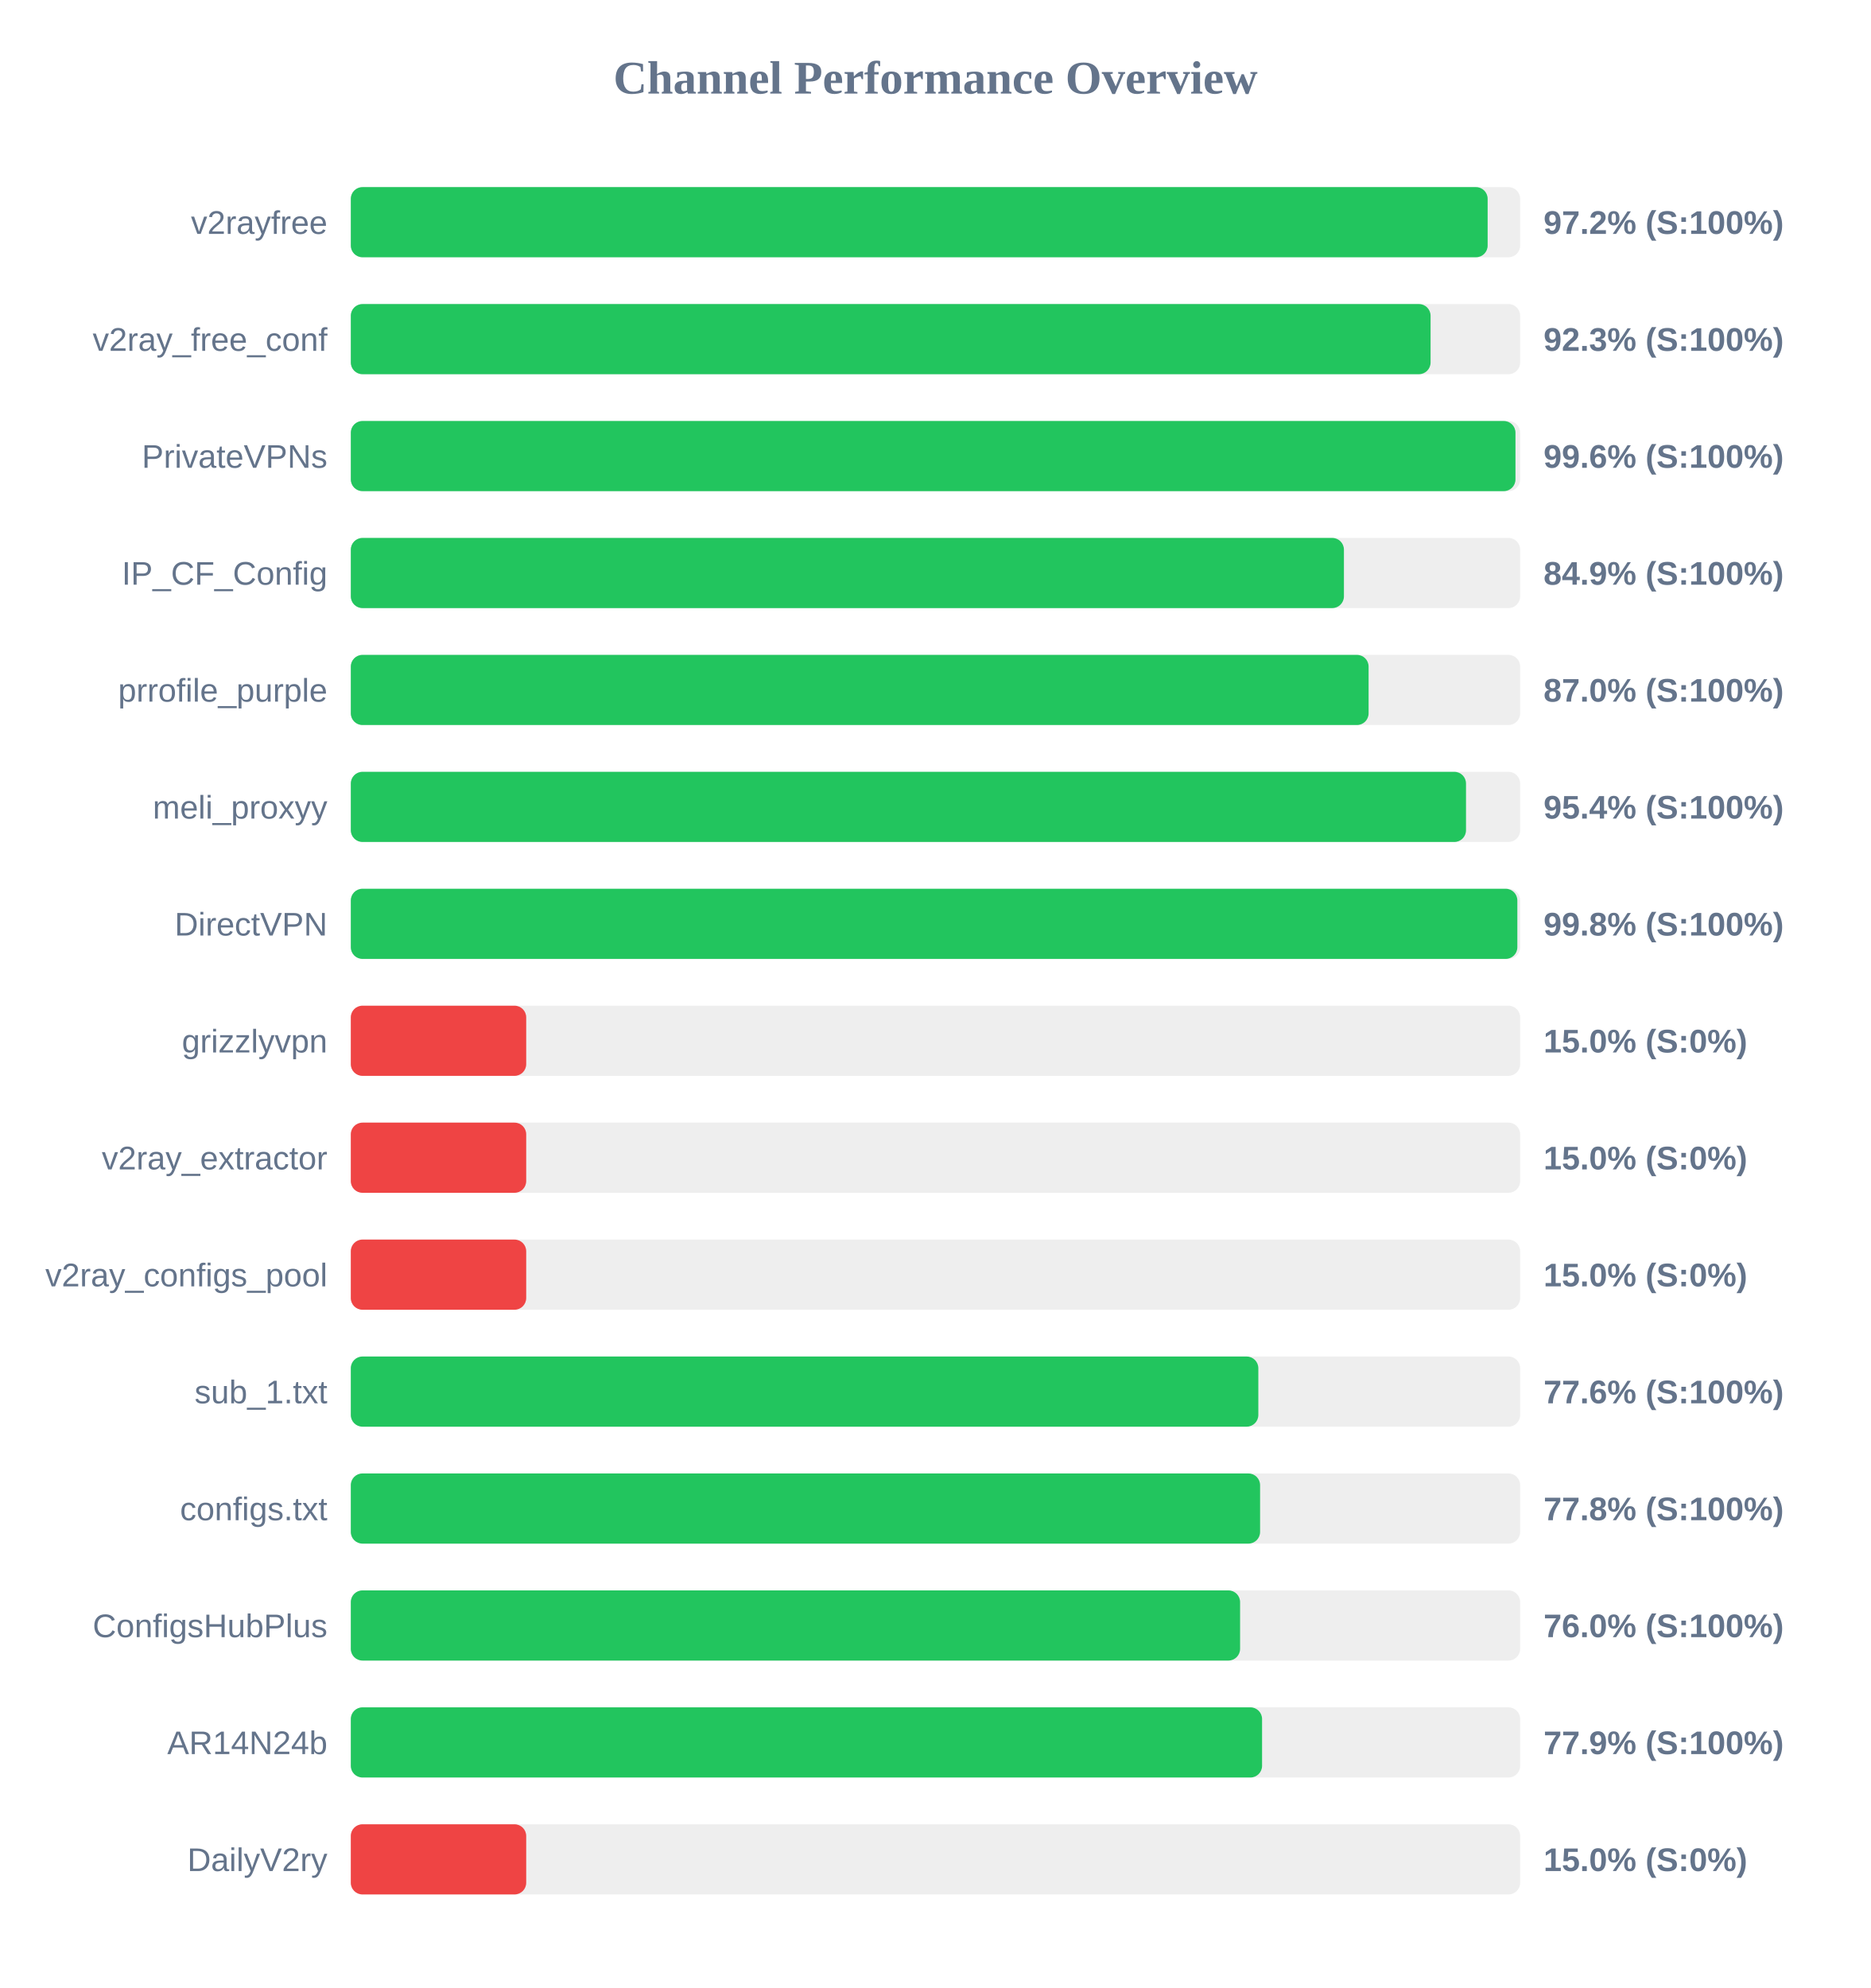
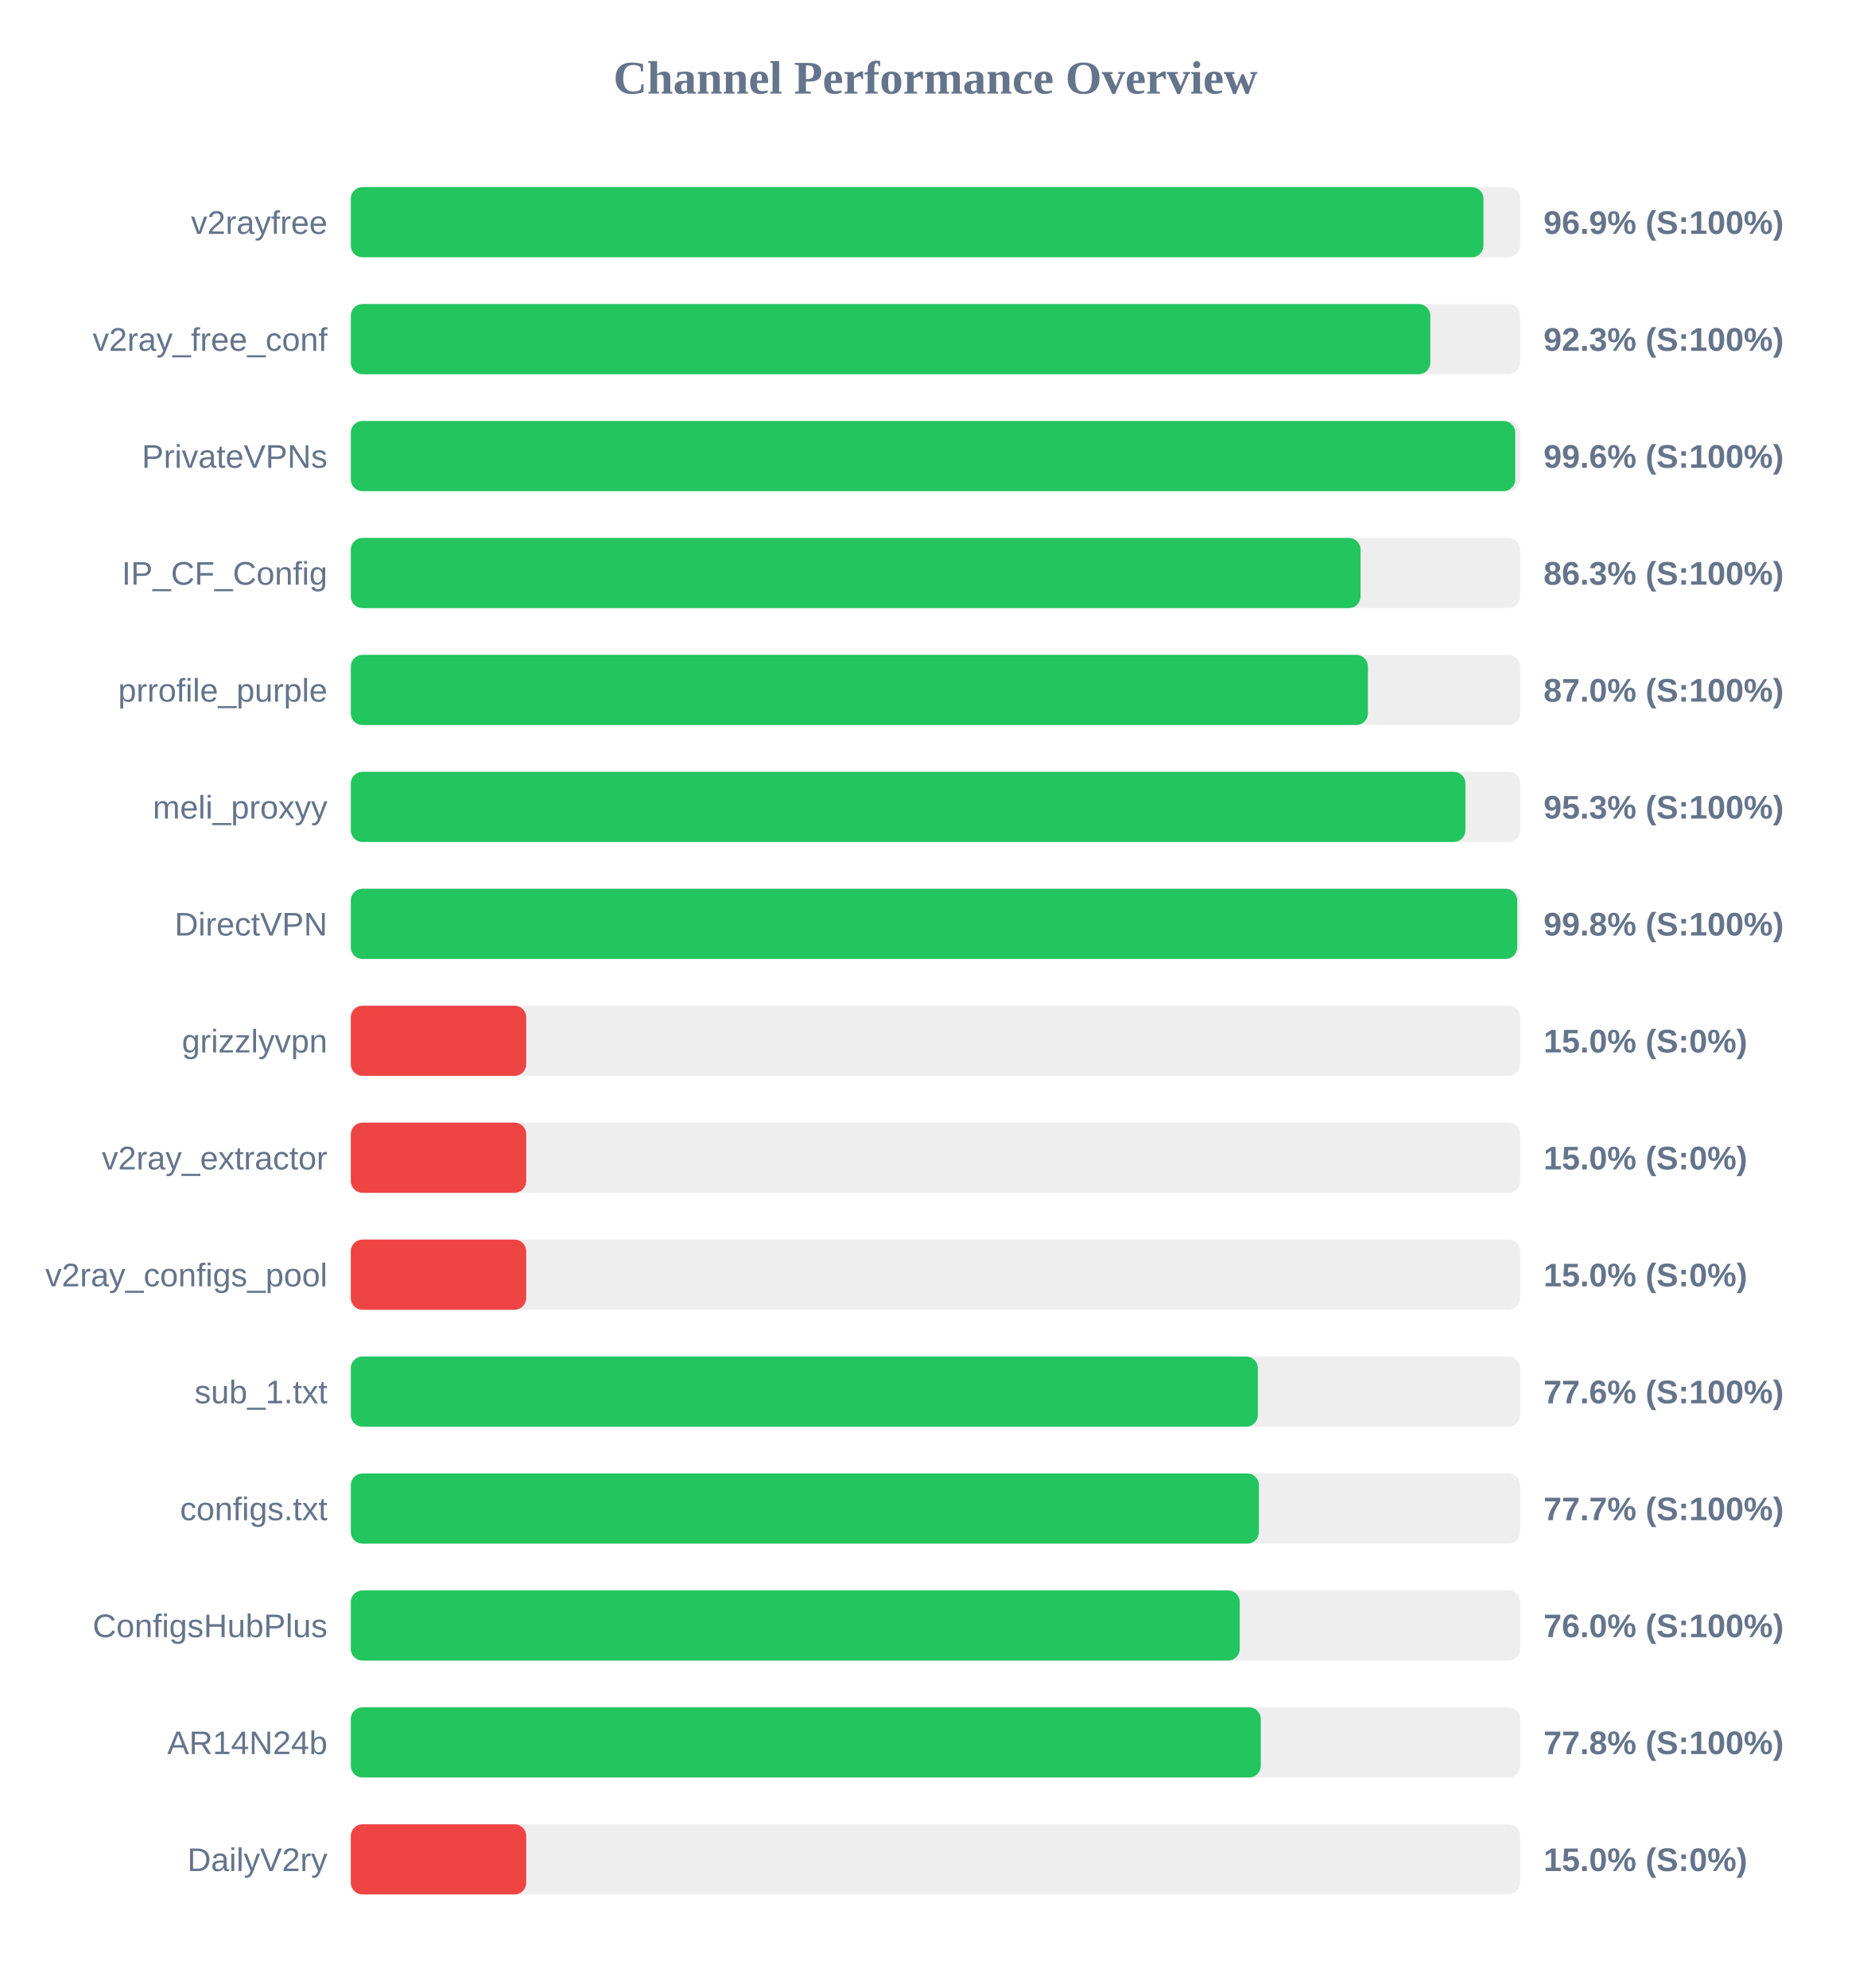
<svg xmlns="http://www.w3.org/2000/svg" width="800" height="850" version="1.1">
  <style>
        .row { font: 14px Arial; fill: #64748b; }
        .score { font: bold 14px Arial; fill: #64748b; }
    </style>
  <text x="400" y="40" text-anchor="middle" font-size="20px" font-weight="bold" fill="#64748b">Channel Performance Overview</text>
  <rect x="150" y="80" width="500" height="30" fill="#eee" rx="5" />
-   <rect x="150" y="80" width="486.1" height="30" fill="#22c55e" rx="5" />
+   <rect x="150" y="80" width="484.3" height="30" fill="#22c55e" rx="5" />
  <text x="140" y="100" text-anchor="end" class="row">v2rayfree</text>
-   <text x="660" y="100" text-anchor="start" class="score">97.2% (S:100%)</text>
+   <text x="660" y="100" text-anchor="start" class="score">96.9% (S:100%)</text>
  <rect x="150" y="130" width="500" height="30" fill="#eee" rx="5" />
-   <rect x="150" y="130" width="461.7" height="30" fill="#22c55e" rx="5" />
+   <rect x="150" y="130" width="461.6" height="30" fill="#22c55e" rx="5" />
  <text x="140" y="150" text-anchor="end" class="row">v2ray_free_conf</text>
  <text x="660" y="150" text-anchor="start" class="score">92.3% (S:100%)</text>
  <rect x="150" y="180" width="500" height="30" fill="#eee" rx="5" />
-   <rect x="150" y="180" width="498.0" height="30" fill="#22c55e" rx="5" />
+   <rect x="150" y="180" width="497.9" height="30" fill="#22c55e" rx="5" />
  <text x="140" y="200" text-anchor="end" class="row">PrivateVPNs</text>
  <text x="660" y="200" text-anchor="start" class="score">99.6% (S:100%)</text>
  <rect x="150" y="230" width="500" height="30" fill="#eee" rx="5" />
-   <rect x="150" y="230" width="424.65" height="30" fill="#22c55e" rx="5" />
+   <rect x="150" y="230" width="431.75" height="30" fill="#22c55e" rx="5" />
  <text x="140" y="250" text-anchor="end" class="row">IP_CF_Config</text>
-   <text x="660" y="250" text-anchor="start" class="score">84.9% (S:100%)</text>
+   <text x="660" y="250" text-anchor="start" class="score">86.3% (S:100%)</text>
  <rect x="150" y="280" width="500" height="30" fill="#eee" rx="5" />
-   <rect x="150" y="280" width="435.2" height="30" fill="#22c55e" rx="5" />
+   <rect x="150" y="280" width="434.9" height="30" fill="#22c55e" rx="5" />
  <text x="140" y="300" text-anchor="end" class="row">prrofile_purple</text>
  <text x="660" y="300" text-anchor="start" class="score">87.0% (S:100%)</text>
  <rect x="150" y="330" width="500" height="30" fill="#eee" rx="5" />
-   <rect x="150" y="330" width="476.85" height="30" fill="#22c55e" rx="5" />
+   <rect x="150" y="330" width="476.6" height="30" fill="#22c55e" rx="5" />
  <text x="140" y="350" text-anchor="end" class="row">meli_proxyy</text>
-   <text x="660" y="350" text-anchor="start" class="score">95.4% (S:100%)</text>
+   <text x="660" y="350" text-anchor="start" class="score">95.3% (S:100%)</text>
  <rect x="150" y="380" width="500" height="30" fill="#eee" rx="5" />
-   <rect x="150" y="380" width="498.8" height="30" fill="#22c55e" rx="5" />
+   <rect x="150" y="380" width="498.75" height="30" fill="#22c55e" rx="5" />
  <text x="140" y="400" text-anchor="end" class="row">DirectVPN</text>
  <text x="660" y="400" text-anchor="start" class="score">99.8% (S:100%)</text>
  <rect x="150" y="430" width="500" height="30" fill="#eee" rx="5" />
  <rect x="150" y="430" width="75.0" height="30" fill="#ef4444" rx="5" />
  <text x="140" y="450" text-anchor="end" class="row">grizzlyvpn</text>
  <text x="660" y="450" text-anchor="start" class="score">15.0% (S:0%)</text>
  <rect x="150" y="480" width="500" height="30" fill="#eee" rx="5" />
  <rect x="150" y="480" width="75.0" height="30" fill="#ef4444" rx="5" />
  <text x="140" y="500" text-anchor="end" class="row">v2ray_extractor</text>
  <text x="660" y="500" text-anchor="start" class="score">15.0% (S:0%)</text>
  <rect x="150" y="530" width="500" height="30" fill="#eee" rx="5" />
  <rect x="150" y="530" width="75.0" height="30" fill="#ef4444" rx="5" />
  <text x="140" y="550" text-anchor="end" class="row">v2ray_configs_pool</text>
  <text x="660" y="550" text-anchor="start" class="score">15.0% (S:0%)</text>
  <rect x="150" y="580" width="500" height="30" fill="#eee" rx="5" />
-   <rect x="150" y="580" width="388.05" height="30" fill="#22c55e" rx="5" />
+   <rect x="150" y="580" width="387.85" height="30" fill="#22c55e" rx="5" />
  <text x="140" y="600" text-anchor="end" class="row">sub_1.txt</text>
  <text x="660" y="600" text-anchor="start" class="score">77.6% (S:100%)</text>
  <rect x="150" y="630" width="500" height="30" fill="#eee" rx="5" />
-   <rect x="150" y="630" width="388.8" height="30" fill="#22c55e" rx="5" />
+   <rect x="150" y="630" width="388.3" height="30" fill="#22c55e" rx="5" />
  <text x="140" y="650" text-anchor="end" class="row">configs.txt</text>
-   <text x="660" y="650" text-anchor="start" class="score">77.8% (S:100%)</text>
+   <text x="660" y="650" text-anchor="start" class="score">77.7% (S:100%)</text>
  <rect x="150" y="680" width="500" height="30" fill="#eee" rx="5" />
-   <rect x="150" y="680" width="380.25" height="30" fill="#22c55e" rx="5" />
+   <rect x="150" y="680" width="380.1" height="30" fill="#22c55e" rx="5" />
  <text x="140" y="700" text-anchor="end" class="row">ConfigsHubPlus</text>
  <text x="660" y="700" text-anchor="start" class="score">76.0% (S:100%)</text>
  <rect x="150" y="730" width="500" height="30" fill="#eee" rx="5" />
-   <rect x="150" y="730" width="389.65" height="30" fill="#22c55e" rx="5" />
+   <rect x="150" y="730" width="389.1" height="30" fill="#22c55e" rx="5" />
  <text x="140" y="750" text-anchor="end" class="row">AR14N24b</text>
-   <text x="660" y="750" text-anchor="start" class="score">77.9% (S:100%)</text>
+   <text x="660" y="750" text-anchor="start" class="score">77.8% (S:100%)</text>
  <rect x="150" y="780" width="500" height="30" fill="#eee" rx="5" />
  <rect x="150" y="780" width="75.0" height="30" fill="#ef4444" rx="5" />
  <text x="140" y="800" text-anchor="end" class="row">DailyV2ry</text>
  <text x="660" y="800" text-anchor="start" class="score">15.0% (S:0%)</text>
</svg>
